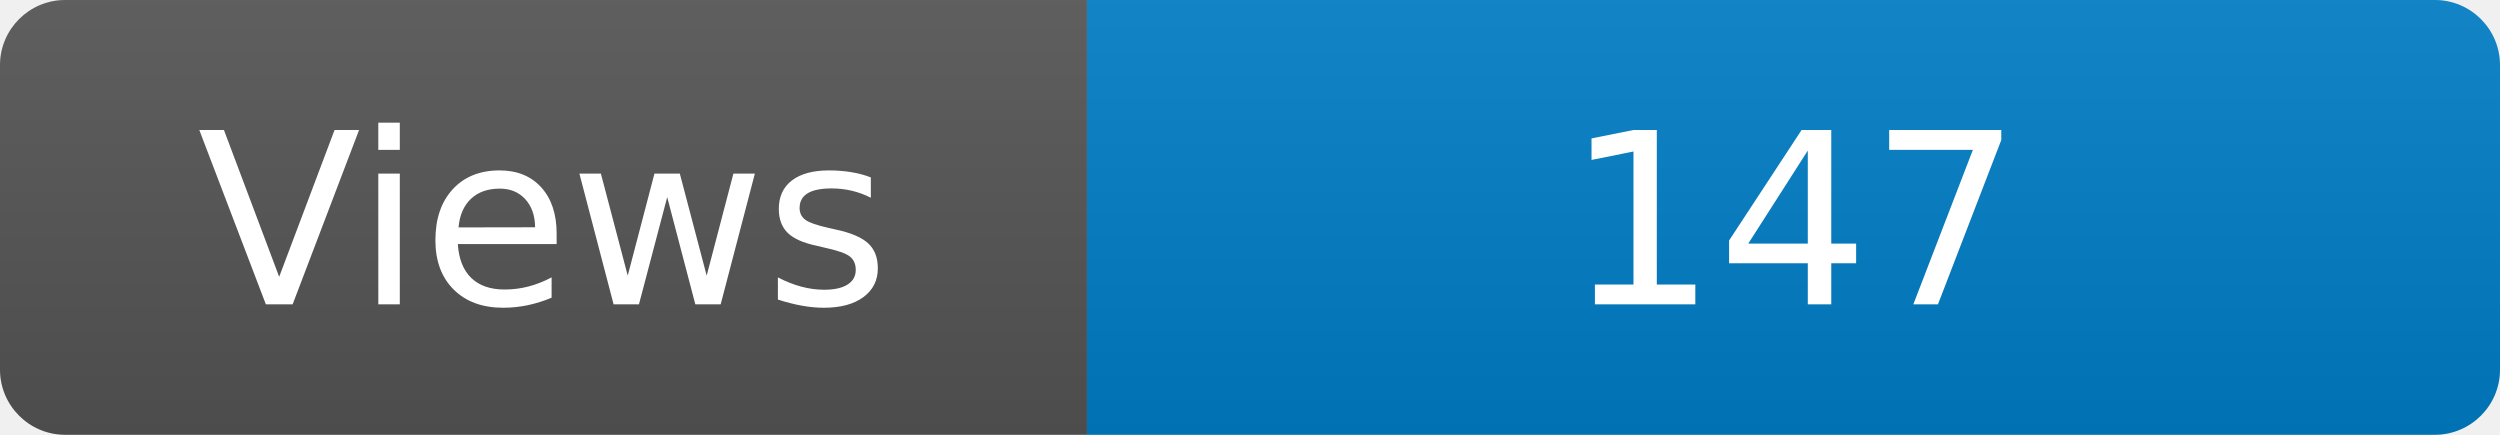
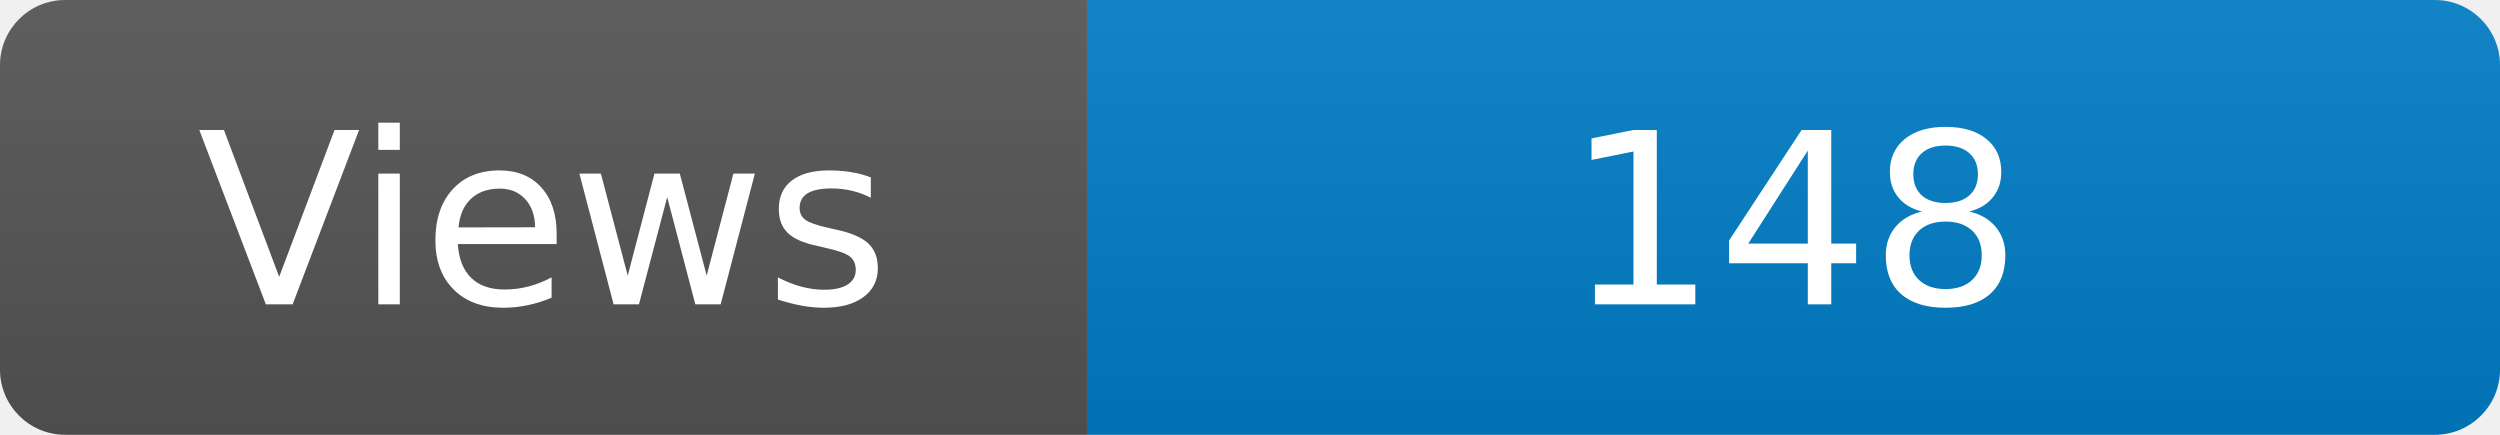
<svg xmlns="http://www.w3.org/2000/svg" width="115" height="20" role="img" aria-label="Maintained?: yes">
  <linearGradient id="s" x2="0" y2="100%">
    <stop offset="0" stop-color="#bbb" stop-opacity=".1" />
    <stop offset="1" stop-opacity=".1" />
  </linearGradient>
  <clipPath id="r">
    <rect width="115" height="20" rx="3" fill="#fff" />
  </clipPath>
  <g clip-path="url(#r)">
    <rect width="50" height="20" fill="#555" />
    <rect x="50" width="160" height="20" fill="#007ec6" />
    <rect width="115" height="20" fill="url(#s)" />
  </g>
  <g fill="#fff" text-anchor="middle" font-family="Verdana,Geneva,DejaVu Sans,sans-serif" font-size="110">
    <text x="250" y="140" transform="scale(.1)" fill="#fff">Views</text>
-     <text x="825" y="140" transform="scale(.1)" fill="#fff">147</text>
+     <text x="825" y="140" transform="scale(.1)" fill="#fff">148</text>
  </g>
</svg>
